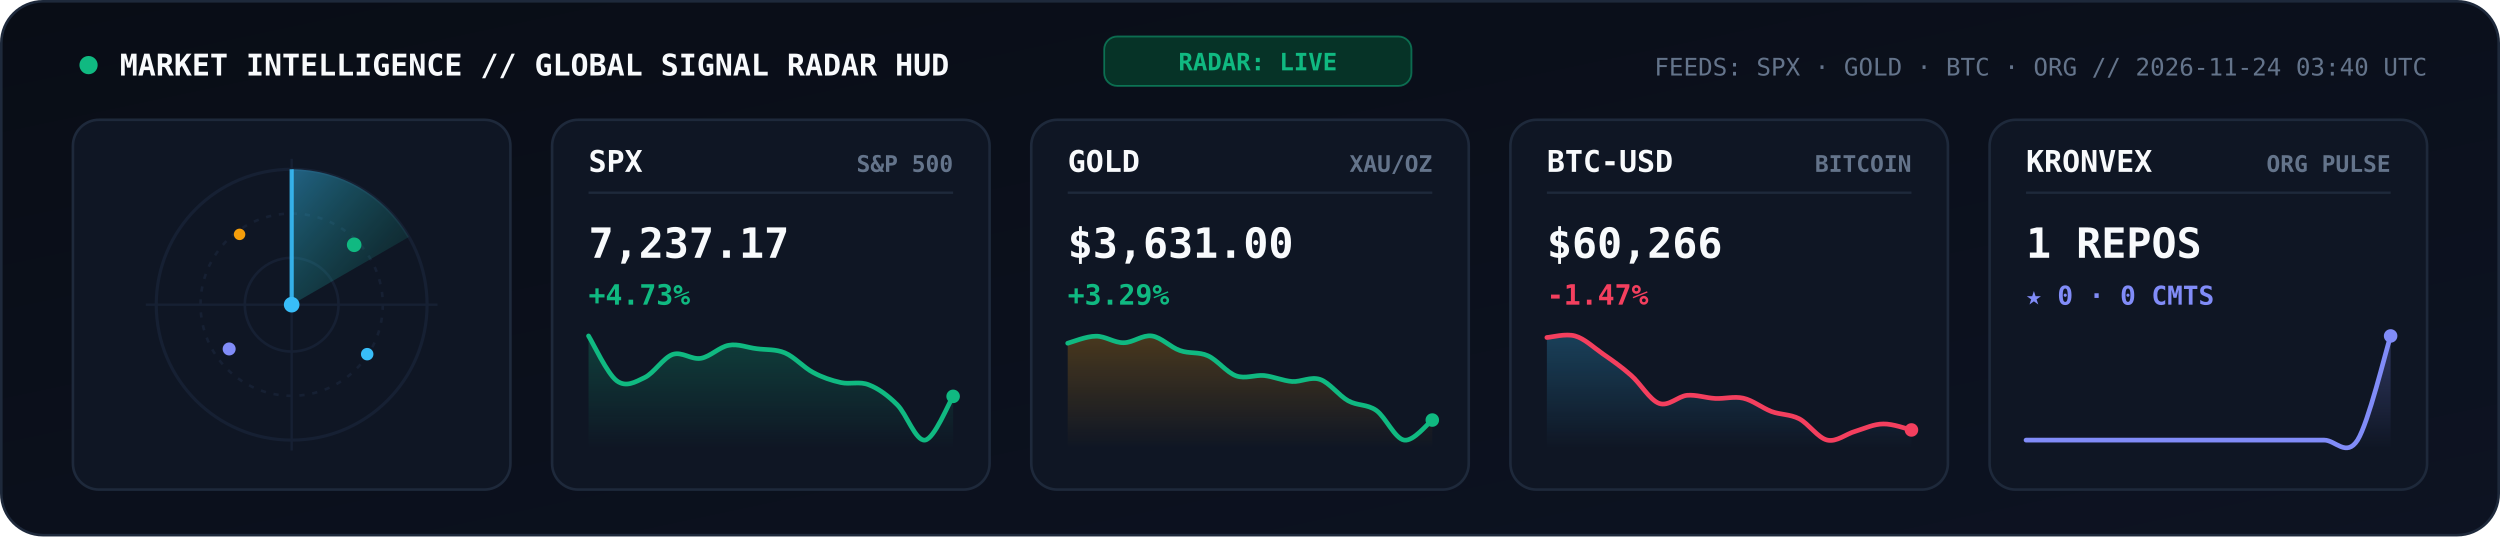
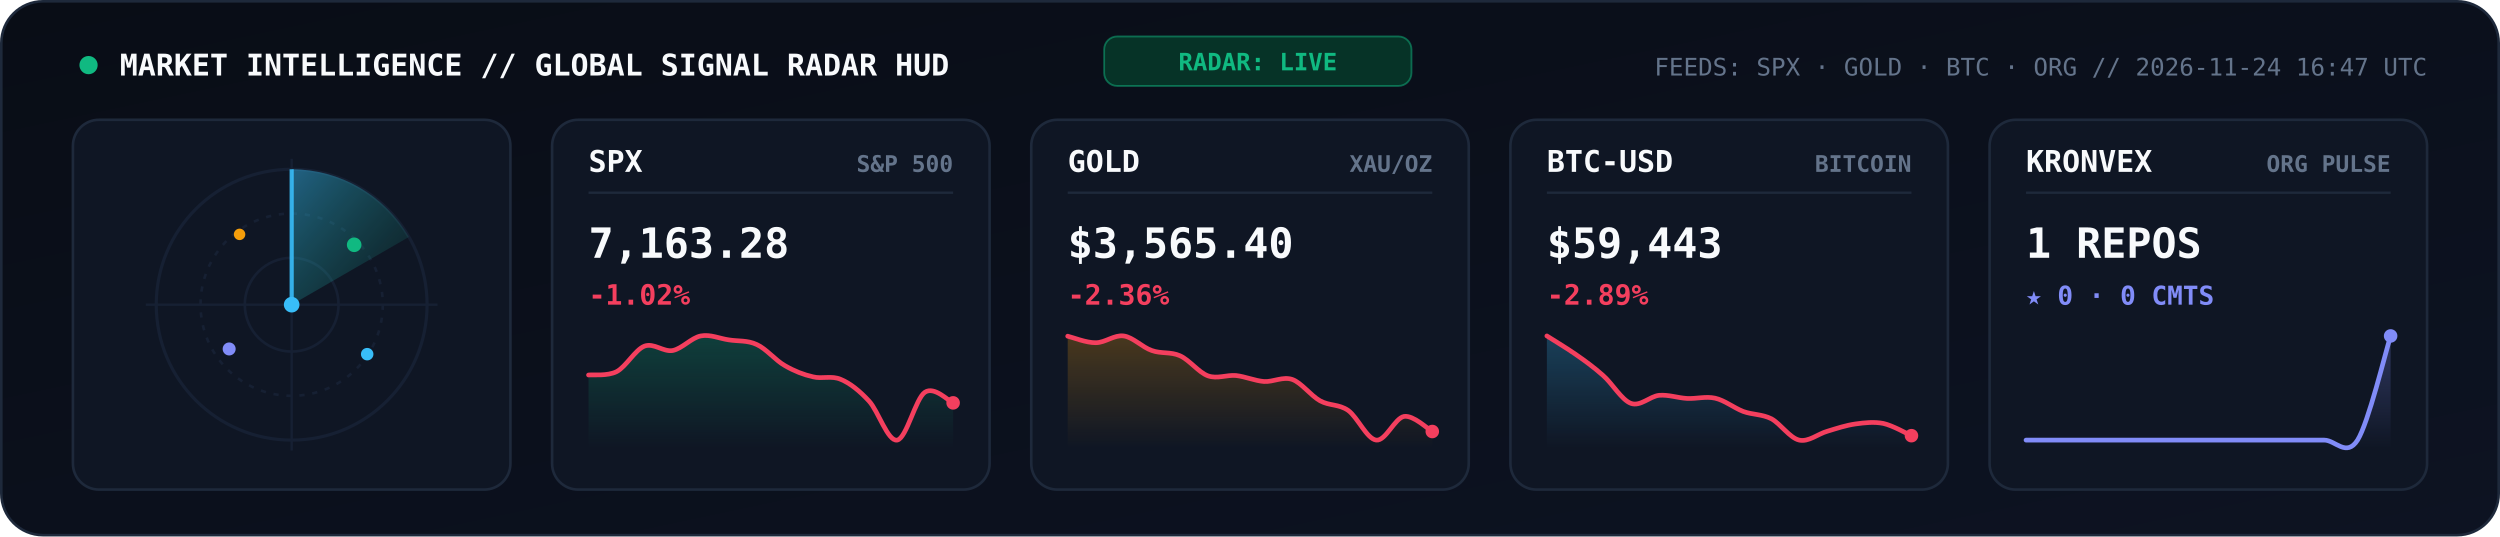
<svg xmlns="http://www.w3.org/2000/svg" viewBox="0 0 960 206" width="960" height="206" role="img" aria-label="KRONVEX Global Market and AI Signal Radar">
  <style>
    .mono { font-family: 'JetBrains Mono', 'Fira Code', 'SF Mono', Consolas, monospace; }
  </style>
  <defs>
    <linearGradient id="radarBg" x1="0" y1="0" x2="1" y2="1">
      <stop offset="0%" stop-color="#090D16" />
      <stop offset="100%" stop-color="#0D1322" />
    </linearGradient>
    <linearGradient id="radarBeam" x1="0" y1="0" x2="1" y2="1">
      <stop offset="0%" stop-color="#38BDF8" stop-opacity="0.45" />
      <stop offset="100%" stop-color="#10B981" stop-opacity="0.02" />
    </linearGradient>
    <linearGradient id="gradSpx" x1="0" y1="0" x2="0" y2="1">
      <stop offset="0%" stop-color="#10B981" stop-opacity="0.25" />
      <stop offset="100%" stop-color="#10B981" stop-opacity="0" />
    </linearGradient>
    <linearGradient id="gradGold" x1="0" y1="0" x2="0" y2="1">
      <stop offset="0%" stop-color="#F59E0B" stop-opacity="0.25" />
      <stop offset="100%" stop-color="#F59E0B" stop-opacity="0" />
    </linearGradient>
    <linearGradient id="gradBtc" x1="0" y1="0" x2="0" y2="1">
      <stop offset="0%" stop-color="#38BDF8" stop-opacity="0.25" />
      <stop offset="100%" stop-color="#38BDF8" stop-opacity="0" />
    </linearGradient>
    <linearGradient id="gradOrg" x1="0" y1="0" x2="0" y2="1">
      <stop offset="0%" stop-color="#818CF8" stop-opacity="0.28" />
      <stop offset="100%" stop-color="#818CF8" stop-opacity="0" />
    </linearGradient>
  </defs>
  <rect x="0.5" y="0.5" width="959" height="205" rx="16" fill="url(#radarBg)" stroke="#1E293B" stroke-width="1" />
  <circle cx="34" cy="25" r="3.5" fill="#10B981">
    <animate attributeName="opacity" values="1;0.3;1" dur="2s" repeatCount="indefinite" />
  </circle>
  <text x="46" y="29" fill="#F8FAFC" font-size="11.5" font-weight="800" class="mono">MARKET INTELLIGENCE // GLOBAL SIGNAL RADAR HUD</text>
  <rect x="424" y="14" width="118" height="19" rx="5" fill="#063327" stroke="#10B981" stroke-width="0.7" stroke-opacity="0.5" />
  <text x="483" y="27" text-anchor="middle" fill="#10B981" font-size="9.2" font-weight="800" class="mono">RADAR: LIVE</text>
-   <text x="932" y="29" text-anchor="end" fill="#64748B" font-size="9.3" class="mono">FEEDS: SPX · GOLD · BTC · ORG  //  2026-11-24 03:40 UTC</text>
+   <text x="932" y="29" text-anchor="end" fill="#64748B" font-size="9.3" class="mono">FEEDS: SPX · GOLD · BTC · ORG  //  2026-11-24 16:47 UTC</text>
  <rect x="28" y="46" width="168" height="142" rx="10" fill="#0F1624" stroke="#1E293B" stroke-width="1" />
  <circle cx="112" cy="117" r="52" fill="none" stroke="#162033" stroke-width="1.2" />
  <circle cx="112" cy="117" r="35" fill="none" stroke="#162033" stroke-width="1" stroke-dasharray="2,3" />
  <circle cx="112" cy="117" r="18" fill="none" stroke="#162033" stroke-width="1" />
  <line x1="56" y1="117" x2="168" y2="117" stroke="#162033" stroke-width="0.9" />
  <line x1="112" y1="61" x2="112" y2="173" stroke="#162033" stroke-width="0.9" />
  <g>
    <animateTransform attributeName="transform" type="rotate" from="0 112 117" to="360 112 117" dur="5.2s" repeatCount="indefinite" />
    <path d="M 112 117 L 112 65 A 52 52 0 0 1 157 91 Z" fill="url(#radarBeam)" />
    <line x1="112" y1="117" x2="112" y2="65" stroke="#38BDF8" stroke-width="1.6" stroke-opacity="0.9" />
  </g>
  <circle cx="136" cy="94" r="2.8" fill="#10B981">
    <animate attributeName="opacity" values="0.2;1;0.2" dur="2.6s" repeatCount="indefinite" />
  </circle>
  <circle cx="88" cy="134" r="2.5" fill="#818CF8">
    <animate attributeName="opacity" values="0.2;1;0.2" dur="3.3s" repeatCount="indefinite" />
  </circle>
  <circle cx="141" cy="136" r="2.4" fill="#38BDF8">
    <animate attributeName="opacity" values="0.15;1;0.15" dur="3.9s" repeatCount="indefinite" />
  </circle>
  <circle cx="92" cy="90" r="2.2" fill="#F59E0B">
    <animate attributeName="opacity" values="0.2;0.95;0.2" dur="2.9s" repeatCount="indefinite" />
  </circle>
  <circle cx="112" cy="117" r="3" fill="#38BDF8" />
  <rect x="212" y="46" width="168" height="142" rx="10" fill="#0F1624" stroke="#1E293B" stroke-width="1" />
  <text x="226" y="66" fill="#F8FAFC" font-size="11.5" font-weight="800" class="mono">SPX</text>
  <text x="366" y="66" text-anchor="end" fill="#64748B" font-size="8.8" font-weight="600" class="mono">S&amp;P 500</text>
  <line x1="226" y1="74" x2="366" y2="74" stroke="#1E293B" stroke-width="0.9" />
-   <text x="226" y="99" fill="#F8FAFC" font-size="16" font-weight="800" class="mono">7,237.17</text>
-   <text x="226" y="117" fill="#10B981" font-size="10.8" font-weight="700" class="mono">+4.73%</text>
-   <path d="M 226.0 129.0 C 227.8 131.9, 233.2 143.5, 236.8 146.2 C 240.4 148.9, 243.9 146.7, 247.5 145.0 C 251.1 143.3, 254.7 137.4, 258.3 136.1 C 261.9 134.9, 265.5 138.2, 269.1 137.6 C 272.7 137.0, 276.3 133.2, 279.8 132.6 C 283.4 131.9, 287.0 133.5, 290.6 133.9 C 294.2 134.4, 297.8 134.0, 301.4 135.5 C 305.0 137.0, 308.6 141.1, 312.2 143.0 C 315.7 144.9, 319.3 146.1, 322.9 146.9 C 326.5 147.7, 330.1 146.3, 333.7 147.8 C 337.3 149.2, 340.9 151.8, 344.5 155.4 C 348.1 158.9, 351.6 169.5, 355.2 169.0 C 358.8 168.5, 364.2 155.0, 366.0 152.2 L 366.0 172.0 L 226.0 172.0 Z" fill="url(#gradSpx)" />
-   <path d="M 226.0 129.0 C 227.8 131.9, 233.2 143.5, 236.8 146.2 C 240.4 148.9, 243.9 146.7, 247.5 145.0 C 251.1 143.3, 254.7 137.4, 258.3 136.1 C 261.9 134.9, 265.5 138.2, 269.1 137.6 C 272.7 137.0, 276.3 133.2, 279.8 132.6 C 283.4 131.9, 287.0 133.5, 290.6 133.9 C 294.2 134.4, 297.8 134.0, 301.4 135.5 C 305.0 137.0, 308.6 141.1, 312.2 143.0 C 315.7 144.9, 319.3 146.1, 322.9 146.9 C 326.5 147.7, 330.1 146.3, 333.7 147.8 C 337.3 149.2, 340.9 151.8, 344.5 155.4 C 348.1 158.9, 351.6 169.5, 355.2 169.0 C 358.8 168.5, 364.2 155.0, 366.0 152.2" fill="none" stroke="#10B981" stroke-width="1.8" stroke-linecap="round" />
-   <circle cx="366.0" cy="152.2" r="2.6" fill="#10B981" />
+   <text x="226" y="99" fill="#F8FAFC" font-size="16" font-weight="800" class="mono">7,163.28</text>
+   <text x="226" y="117" fill="#F43F5E" font-size="10.8" font-weight="700" class="mono">-1.02%</text>
+   <path d="M 226.0 144.0 C 227.8 143.8, 233.2 144.5, 236.8 142.7 C 240.4 140.8, 243.9 134.3, 247.5 132.9 C 251.1 131.6, 254.7 135.2, 258.3 134.6 C 261.9 133.9, 265.5 129.7, 269.1 129.0 C 272.7 128.3, 276.3 130.0, 279.8 130.5 C 283.4 131.1, 287.0 130.6, 290.6 132.3 C 294.2 133.9, 297.8 138.4, 301.4 140.4 C 305.0 142.5, 308.6 143.9, 312.2 144.7 C 315.7 145.6, 319.3 144.1, 322.9 145.7 C 326.5 147.2, 330.1 150.1, 333.7 154.0 C 337.3 157.9, 340.9 169.6, 344.5 169.0 C 348.1 168.4, 351.6 152.9, 355.2 150.6 C 358.8 148.2, 364.2 154.0, 366.0 154.7 L 366.0 172.0 L 226.0 172.0 Z" fill="url(#gradSpx)" />
+   <path d="M 226.0 144.0 C 227.8 143.8, 233.2 144.5, 236.8 142.7 C 240.4 140.8, 243.9 134.3, 247.5 132.9 C 251.1 131.6, 254.7 135.2, 258.3 134.6 C 261.9 133.9, 265.5 129.7, 269.1 129.0 C 272.7 128.3, 276.3 130.0, 279.8 130.5 C 283.4 131.1, 287.0 130.6, 290.6 132.3 C 294.2 133.9, 297.8 138.4, 301.4 140.4 C 305.0 142.5, 308.6 143.9, 312.2 144.7 C 315.7 145.6, 319.3 144.1, 322.9 145.7 C 326.5 147.2, 330.1 150.1, 333.7 154.0 C 337.3 157.9, 340.9 169.6, 344.5 169.0 C 348.1 168.4, 351.6 152.9, 355.2 150.6 C 358.8 148.2, 364.2 154.0, 366.0 154.7" fill="none" stroke="#F43F5E" stroke-width="1.8" stroke-linecap="round" />
+   <circle cx="366.0" cy="154.7" r="2.6" fill="#F43F5E" />
  <rect x="396" y="46" width="168" height="142" rx="10" fill="#0F1624" stroke="#1E293B" stroke-width="1" />
  <text x="410" y="66" fill="#F8FAFC" font-size="11.5" font-weight="800" class="mono">GOLD</text>
  <text x="550" y="66" text-anchor="end" fill="#64748B" font-size="8.8" font-weight="600" class="mono">XAU/OZ</text>
  <line x1="410" y1="74" x2="550" y2="74" stroke="#1E293B" stroke-width="0.9" />
-   <text x="410" y="99" fill="#F8FAFC" font-size="16" font-weight="800" class="mono">$3,631.00</text>
-   <text x="410" y="117" fill="#10B981" font-size="10.8" font-weight="700" class="mono">+3.29%</text>
-   <path d="M 410.0 131.8 C 411.8 131.3, 417.2 129.1, 420.8 129.1 C 424.4 129.0, 427.9 131.7, 431.5 131.6 C 435.1 131.6, 438.7 128.5, 442.3 129.0 C 445.9 129.5, 449.5 133.4, 453.1 134.6 C 456.7 135.9, 460.3 135.0, 463.8 136.6 C 467.4 138.2, 471.0 143.0, 474.6 144.3 C 478.2 145.6, 481.8 143.9, 485.4 144.2 C 489.0 144.6, 492.6 146.2, 496.2 146.5 C 499.7 146.7, 503.3 144.5, 506.9 145.7 C 510.5 146.9, 514.1 151.9, 517.7 153.9 C 521.3 155.9, 524.9 155.1, 528.5 157.6 C 532.1 160.2, 535.6 168.4, 539.2 169.0 C 542.8 169.6, 548.2 162.6, 550.0 161.3 L 550.0 172.0 L 410.0 172.0 Z" fill="url(#gradGold)" />
-   <path d="M 410.0 131.8 C 411.8 131.3, 417.2 129.1, 420.8 129.1 C 424.4 129.0, 427.9 131.7, 431.5 131.6 C 435.1 131.6, 438.7 128.5, 442.3 129.0 C 445.9 129.5, 449.5 133.4, 453.1 134.6 C 456.7 135.9, 460.3 135.0, 463.8 136.6 C 467.4 138.2, 471.0 143.0, 474.6 144.3 C 478.2 145.6, 481.8 143.9, 485.4 144.2 C 489.0 144.6, 492.6 146.2, 496.2 146.5 C 499.7 146.7, 503.3 144.5, 506.9 145.7 C 510.5 146.9, 514.1 151.9, 517.7 153.9 C 521.3 155.9, 524.9 155.1, 528.5 157.6 C 532.1 160.2, 535.6 168.4, 539.2 169.0 C 542.8 169.6, 548.2 162.6, 550.0 161.3" fill="none" stroke="#10B981" stroke-width="1.8" stroke-linecap="round" />
-   <circle cx="550.0" cy="161.3" r="2.6" fill="#10B981" />
+   <text x="410" y="99" fill="#F8FAFC" font-size="16" font-weight="800" class="mono">$3,565.40</text>
+   <text x="410" y="117" fill="#F43F5E" font-size="10.8" font-weight="700" class="mono">-2.36%</text>
+   <path d="M 410.0 129.1 C 411.8 129.5, 417.2 131.7, 420.8 131.6 C 424.4 131.6, 427.9 128.5, 431.5 129.0 C 435.1 129.5, 438.7 133.4, 442.3 134.6 C 445.9 135.9, 449.5 135.0, 453.1 136.6 C 456.7 138.2, 460.3 143.0, 463.8 144.3 C 467.4 145.6, 471.0 143.9, 474.6 144.2 C 478.2 144.6, 481.8 146.2, 485.4 146.5 C 489.0 146.7, 492.6 144.5, 496.2 145.7 C 499.7 146.9, 503.3 151.9, 506.9 153.9 C 510.5 155.9, 514.1 155.1, 517.7 157.6 C 521.3 160.2, 524.9 168.6, 528.5 169.0 C 532.1 169.4, 535.6 160.5, 539.2 159.9 C 542.8 159.4, 548.2 164.7, 550.0 165.7 L 550.0 172.0 L 410.0 172.0 Z" fill="url(#gradGold)" />
+   <path d="M 410.0 129.1 C 411.8 129.5, 417.2 131.7, 420.8 131.6 C 424.4 131.6, 427.9 128.5, 431.5 129.0 C 435.1 129.5, 438.7 133.4, 442.3 134.6 C 445.9 135.9, 449.5 135.0, 453.1 136.6 C 456.7 138.2, 460.3 143.0, 463.8 144.3 C 467.4 145.6, 471.0 143.9, 474.6 144.2 C 478.2 144.6, 481.8 146.2, 485.4 146.5 C 489.0 146.7, 492.6 144.5, 496.2 145.7 C 499.7 146.9, 503.3 151.9, 506.9 153.9 C 510.5 155.9, 514.1 155.1, 517.7 157.6 C 521.3 160.2, 524.9 168.6, 528.5 169.0 C 532.1 169.4, 535.6 160.5, 539.2 159.9 C 542.8 159.4, 548.2 164.7, 550.0 165.7" fill="none" stroke="#F43F5E" stroke-width="1.8" stroke-linecap="round" />
+   <circle cx="550.0" cy="165.7" r="2.6" fill="#F43F5E" />
  <rect x="580" y="46" width="168" height="142" rx="10" fill="#0F1624" stroke="#1E293B" stroke-width="1" />
  <text x="594" y="66" fill="#F8FAFC" font-size="11.5" font-weight="800" class="mono">BTC-USD</text>
  <text x="734" y="66" text-anchor="end" fill="#64748B" font-size="8.8" font-weight="600" class="mono">BITCOIN</text>
  <line x1="594" y1="74" x2="734" y2="74" stroke="#1E293B" stroke-width="0.9" />
-   <text x="594" y="99" fill="#F8FAFC" font-size="16" font-weight="800" class="mono">$60,266</text>
-   <text x="594" y="117" fill="#F43F5E" font-size="10.8" font-weight="700" class="mono">-1.47%</text>
-   <path d="M 594.0 129.6 C 595.8 129.5, 601.2 128.0, 604.8 129.0 C 608.4 130.0, 611.9 133.4, 615.5 135.9 C 619.1 138.4, 622.7 140.9, 626.3 144.1 C 629.9 147.2, 633.5 153.6, 637.1 154.9 C 640.7 156.2, 644.3 152.2, 647.8 151.8 C 651.4 151.5, 655.0 152.8, 658.6 153.0 C 662.2 153.2, 665.8 152.1, 669.4 152.9 C 673.0 153.7, 676.6 156.6, 680.2 158.0 C 683.7 159.3, 687.3 159.0, 690.9 160.8 C 694.5 162.7, 698.1 168.2, 701.7 169.0 C 705.3 169.8, 708.9 166.6, 712.5 165.6 C 716.1 164.5, 719.6 162.8, 723.2 162.8 C 726.8 162.7, 732.2 164.7, 734.0 165.1 L 734.0 172.0 L 594.0 172.0 Z" fill="url(#gradBtc)" />
-   <path d="M 594.0 129.6 C 595.8 129.5, 601.2 128.0, 604.8 129.0 C 608.4 130.0, 611.9 133.4, 615.5 135.9 C 619.1 138.4, 622.7 140.9, 626.3 144.1 C 629.9 147.2, 633.5 153.6, 637.1 154.9 C 640.7 156.2, 644.3 152.2, 647.8 151.8 C 651.4 151.5, 655.0 152.8, 658.6 153.0 C 662.2 153.2, 665.8 152.1, 669.4 152.9 C 673.0 153.7, 676.6 156.6, 680.2 158.0 C 683.7 159.3, 687.3 159.0, 690.9 160.8 C 694.5 162.7, 698.1 168.2, 701.7 169.0 C 705.3 169.8, 708.9 166.6, 712.5 165.6 C 716.1 164.5, 719.6 162.8, 723.2 162.8 C 726.8 162.7, 732.2 164.7, 734.0 165.1" fill="none" stroke="#F43F5E" stroke-width="1.8" stroke-linecap="round" />
-   <circle cx="734.0" cy="165.1" r="2.6" fill="#F43F5E" />
+   <text x="594" y="99" fill="#F8FAFC" font-size="16" font-weight="800" class="mono">$59,443</text>
+   <text x="594" y="117" fill="#F43F5E" font-size="10.8" font-weight="700" class="mono">-2.89%</text>
+   <path d="M 594.0 129.0 C 595.8 130.2, 601.2 133.4, 604.8 135.9 C 608.4 138.4, 611.9 140.9, 615.5 144.1 C 619.1 147.2, 622.7 153.6, 626.3 154.9 C 629.9 156.2, 633.5 152.2, 637.1 151.8 C 640.7 151.5, 644.3 152.8, 647.8 153.0 C 651.4 153.2, 655.0 152.1, 658.6 152.9 C 662.2 153.7, 665.8 156.6, 669.4 158.0 C 673.0 159.3, 676.6 159.0, 680.2 160.8 C 683.7 162.7, 687.3 168.2, 690.9 169.0 C 694.5 169.8, 698.1 166.6, 701.7 165.6 C 705.3 164.5, 708.9 163.3, 712.5 162.8 C 716.1 162.3, 719.6 161.9, 723.2 162.6 C 726.8 163.4, 732.2 166.5, 734.0 167.3 L 734.0 172.0 L 594.0 172.0 Z" fill="url(#gradBtc)" />
+   <path d="M 594.0 129.0 C 595.8 130.2, 601.2 133.4, 604.8 135.9 C 608.4 138.4, 611.9 140.9, 615.5 144.1 C 619.1 147.2, 622.7 153.6, 626.3 154.9 C 629.9 156.2, 633.5 152.2, 637.1 151.8 C 640.7 151.5, 644.3 152.8, 647.8 153.0 C 651.4 153.2, 655.0 152.1, 658.6 152.9 C 662.2 153.7, 665.8 156.6, 669.4 158.0 C 673.0 159.3, 676.6 159.0, 680.2 160.8 C 683.7 162.7, 687.3 168.2, 690.9 169.0 C 694.5 169.8, 698.1 166.6, 701.7 165.6 C 705.3 164.5, 708.9 163.3, 712.5 162.8 C 716.1 162.3, 719.6 161.9, 723.2 162.6 C 726.8 163.4, 732.2 166.5, 734.0 167.3" fill="none" stroke="#F43F5E" stroke-width="1.8" stroke-linecap="round" />
+   <circle cx="734.0" cy="167.3" r="2.6" fill="#F43F5E" />
  <rect x="764" y="46" width="168" height="142" rx="10" fill="#0F1624" stroke="#1E293B" stroke-width="1" />
  <text x="778" y="66" fill="#F8FAFC" font-size="11.5" font-weight="800" class="mono">KRONVEX</text>
  <text x="918" y="66" text-anchor="end" fill="#64748B" font-size="8.8" font-weight="600" class="mono">ORG PULSE</text>
  <line x1="778" y1="74" x2="918" y2="74" stroke="#1E293B" stroke-width="0.9" />
  <text x="778" y="99" fill="#F8FAFC" font-size="16" font-weight="800" class="mono">1 REPOS</text>
  <text x="778" y="117" fill="#818CF8" font-size="10" font-weight="700" class="mono">★ 0 · 0 CMTS</text>
  <path d="M 778.0 169.0 C 780.1 169.0, 786.5 169.0, 790.7 169.0 C 795.0 169.0, 799.2 169.0, 803.5 169.0 C 807.7 169.0, 811.9 169.0, 816.2 169.0 C 820.4 169.0, 824.7 169.0, 828.9 169.0 C 833.2 169.0, 837.4 169.0, 841.6 169.0 C 845.9 169.0, 850.1 169.0, 854.4 169.0 C 858.6 169.0, 862.8 169.0, 867.1 169.0 C 871.3 169.0, 875.6 169.0, 879.8 169.0 C 884.1 169.0, 888.3 169.0, 892.5 169.0 C 896.8 169.0, 901.0 175.7, 905.3 169.0 C 909.5 162.3, 915.9 135.7, 918.0 129.0 L 918.0 172.0 L 778.0 172.0 Z" fill="url(#gradOrg)" />
  <path d="M 778.0 169.0 C 780.1 169.0, 786.5 169.0, 790.7 169.0 C 795.0 169.0, 799.2 169.0, 803.5 169.0 C 807.7 169.0, 811.9 169.0, 816.2 169.0 C 820.4 169.0, 824.7 169.0, 828.9 169.0 C 833.2 169.0, 837.4 169.0, 841.6 169.0 C 845.9 169.0, 850.1 169.0, 854.4 169.0 C 858.6 169.0, 862.8 169.0, 867.1 169.0 C 871.3 169.0, 875.6 169.0, 879.8 169.0 C 884.1 169.0, 888.3 169.0, 892.5 169.0 C 896.8 169.0, 901.0 175.7, 905.3 169.0 C 909.5 162.3, 915.9 135.7, 918.0 129.0" fill="none" stroke="#818CF8" stroke-width="1.8" stroke-linecap="round" />
  <circle cx="918.0" cy="129.0" r="2.6" fill="#818CF8" />
</svg>
